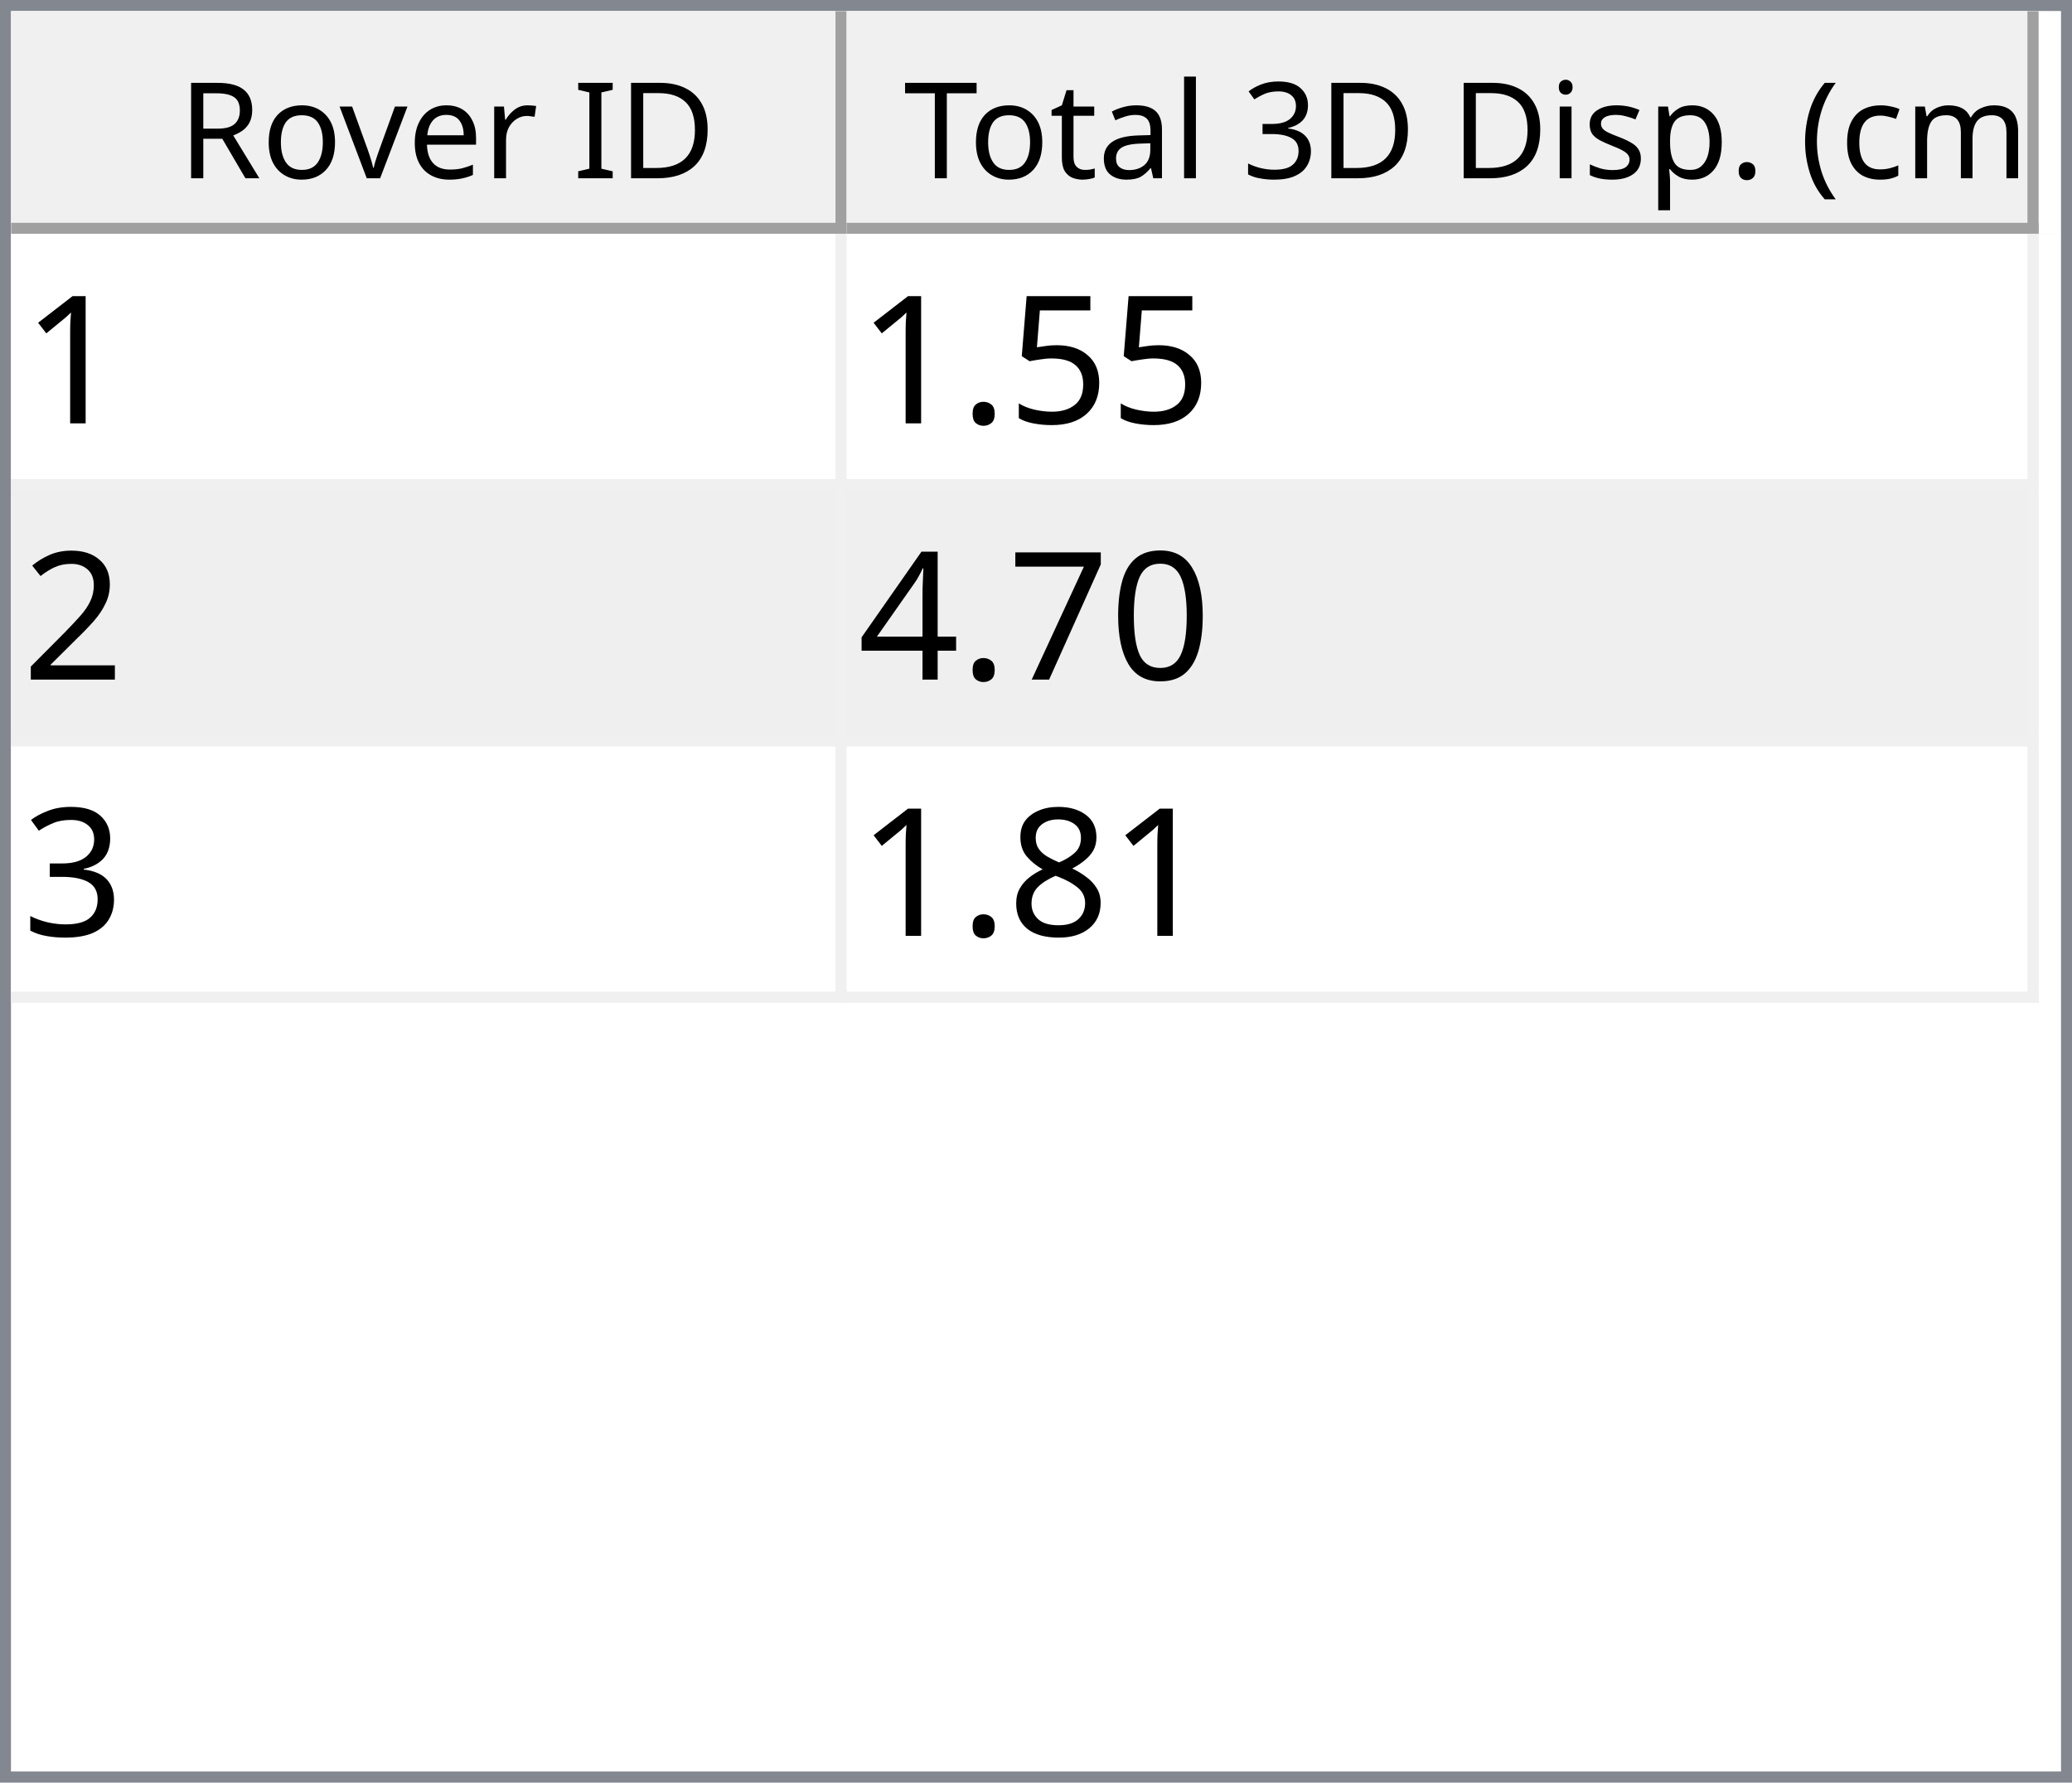
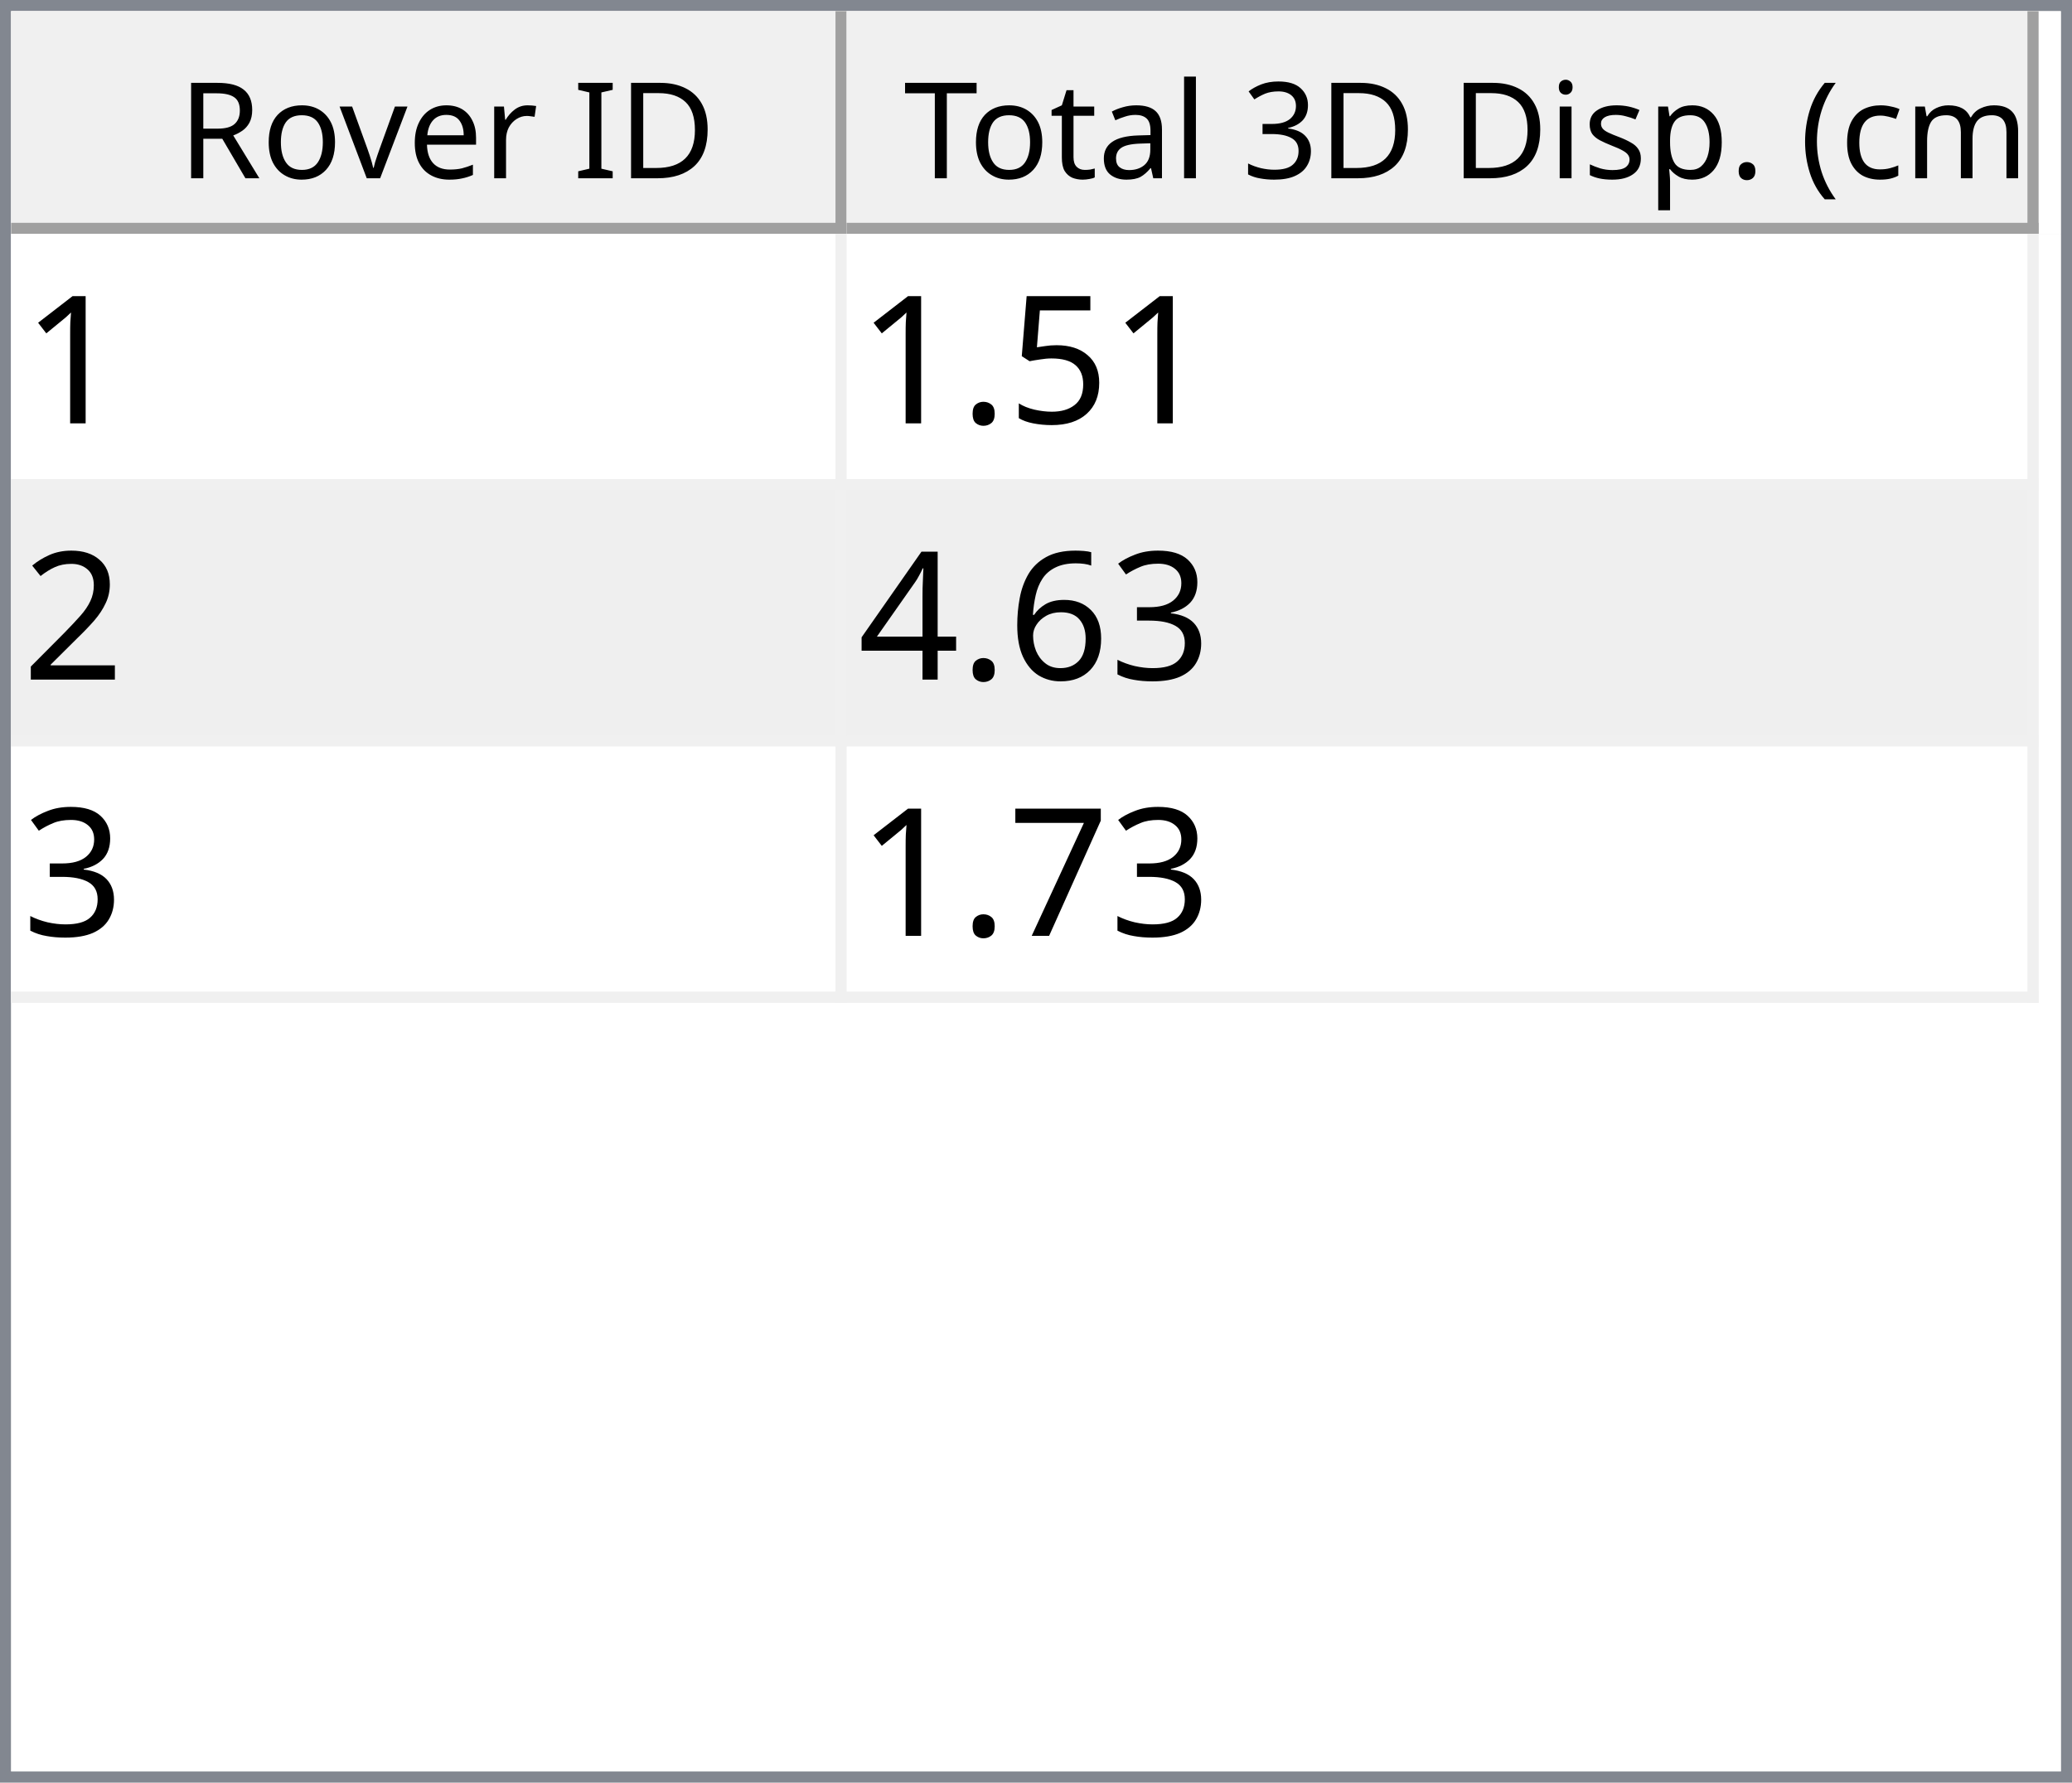
<svg xmlns="http://www.w3.org/2000/svg" style="fill-opacity:1; color-rendering:auto; color-interpolation:auto; text-rendering:auto; stroke:black; stroke-linecap:square; stroke-miterlimit:10; shape-rendering:auto; stroke-opacity:1; fill:black; stroke-dasharray:none; font-weight:normal; stroke-width:1; font-family:'Dialog'; font-style:normal; stroke-linejoin:miter; font-size:12px; stroke-dashoffset:0; image-rendering:auto;" width="186" height="160">
  <defs id="genericDefs" />
  <g>
    <defs id="defs1">
      <clipPath clipPathUnits="userSpaceOnUse" id="clipPath1">
        <path d="M0 0 L186 0 L186 160 L0 160 L0 0 Z" />
      </clipPath>
      <clipPath clipPathUnits="userSpaceOnUse" id="clipPath2">
        <path d="M0 0 L0 160 L186 160 L186 0 Z" />
      </clipPath>
      <clipPath clipPathUnits="userSpaceOnUse" id="clipPath3">
        <path d="M0 0 L0 20 L184 20 L184 0 Z" />
      </clipPath>
      <clipPath clipPathUnits="userSpaceOnUse" id="clipPath4">
        <path d="M0 0 L0 20 L75 20 L75 0 Z" />
      </clipPath>
      <clipPath clipPathUnits="userSpaceOnUse" id="clipPath5">
        <path d="M1 1 L1 19 L74 19 L74 1 Z" />
      </clipPath>
      <clipPath clipPathUnits="userSpaceOnUse" id="clipPath6">
        <path d="M0 0 L0 18 L73 18 L73 0 Z" />
      </clipPath>
      <clipPath clipPathUnits="userSpaceOnUse" id="clipPath7">
        <path d="M-0.5 -0.5 L-0.5 19.5 L74.5 19.5 L74.5 -0.5 Z" />
      </clipPath>
      <clipPath clipPathUnits="userSpaceOnUse" id="clipPath8">
        <path d="M0 0 L0 20 L107 20 L107 0 Z" />
      </clipPath>
      <clipPath clipPathUnits="userSpaceOnUse" id="clipPath9">
        <path d="M1 1 L1 19 L106 19 L106 1 Z" />
      </clipPath>
      <clipPath clipPathUnits="userSpaceOnUse" id="clipPath10">
        <path d="M0 0 L0 18 L105 18 L105 0 Z" />
      </clipPath>
      <clipPath clipPathUnits="userSpaceOnUse" id="clipPath11">
        <path d="M-0.5 -0.5 L-0.5 19.5 L106.5 19.5 L106.5 -0.5 Z" />
      </clipPath>
      <clipPath clipPathUnits="userSpaceOnUse" id="clipPath12">
        <path d="M0 0 L0 138 L184 138 L184 0 Z" />
      </clipPath>
      <clipPath clipPathUnits="userSpaceOnUse" id="clipPath13">
        <path d="M0 0 L0 69 L182 69 L182 0 Z" />
      </clipPath>
      <clipPath clipPathUnits="userSpaceOnUse" id="clipPath14">
        <path d="M-0.5 -0.5 L-0.5 68.5 L181.5 68.5 L181.5 -0.5 Z" />
      </clipPath>
      <clipPath clipPathUnits="userSpaceOnUse" id="clipPath15">
        <path d="M0 0 L0 22 L74 22 L74 0 Z" />
      </clipPath>
      <clipPath clipPathUnits="userSpaceOnUse" id="clipPath16">
        <path d="M0 0 L0 22 L106 22 L106 0 Z" />
      </clipPath>
      <font horiz-adv-x="64.551" id="font1">
        <font-face ascent="107.91" descent="25.098" units-per-em="100" style="font-style:normal; font-family:Segoe UI; font-weight:normal;" />
        <missing-glyph horiz-adv-x="64.551" d="M8.109 0 L8.109 68.266 L56.453 68.266 L56.453 0 L8.109 0 ZM15.328 7.234 L49.219 7.234 L49.219 61.031 L15.328 61.031 L15.328 7.234 Z" />
        <glyph unicode="D" horiz-adv-x="70.117" d="M9.188 0 L9.188 70.016 L28.516 70.016 Q65.531 70.016 65.531 35.891 Q65.531 19.672 55.25 9.836 Q44.969 0 27.734 0 L9.188 0 ZM17.391 62.594 L17.391 7.422 L27.828 7.422 Q41.609 7.422 49.273 14.797 Q56.938 22.172 56.938 35.688 Q56.938 62.594 28.328 62.594 L17.391 62.594 Z" />
        <glyph unicode="I" horiz-adv-x="26.611" d="M17.391 0 L9.188 0 L9.188 70.016 L17.391 70.016 L17.391 0 Z" />
        <glyph unicode=" " horiz-adv-x="27.393" d="" />
        <glyph unicode="r" horiz-adv-x="34.766" d="M34.188 41.891 Q32.078 43.5 28.125 43.5 Q23 43.5 19.555 38.672 Q16.109 33.844 16.109 25.484 L16.109 0 L8.109 0 L8.109 50 L16.109 50 L16.109 39.703 L16.312 39.703 Q18.016 44.969 21.531 47.922 Q25.047 50.875 29.391 50.875 Q32.516 50.875 34.188 50.203 L34.188 41.891 Z" />
        <glyph unicode="e" horiz-adv-x="52.295" d="M48.297 23 L12.984 23 Q13.188 14.656 17.484 10.109 Q21.781 5.562 29.297 5.562 Q37.75 5.562 44.828 11.141 L44.828 3.609 Q38.234 -1.172 27.391 -1.172 Q16.797 -1.172 10.742 5.641 Q4.688 12.453 4.688 24.812 Q4.688 36.469 11.305 43.82 Q17.922 51.172 27.734 51.172 Q37.547 51.172 42.922 44.828 Q48.297 38.484 48.297 27.203 L48.297 23 ZM40.094 29.781 Q40.047 36.719 36.75 40.578 Q33.453 44.438 27.594 44.438 Q21.922 44.438 17.969 40.383 Q14.016 36.328 13.094 29.781 L40.094 29.781 Z" />
        <glyph unicode="v" horiz-adv-x="47.9" d="M47.406 50 L27.484 0 L19.625 0 L0.688 50 L9.469 50 L22.172 13.672 Q23.578 9.672 23.922 6.688 L24.125 6.688 Q24.609 10.453 25.688 13.484 L38.969 50 L47.406 50 Z" />
        <glyph unicode="o" horiz-adv-x="58.594" d="M29 -1.172 Q17.922 -1.172 11.305 5.836 Q4.688 12.844 4.688 24.422 Q4.688 37.016 11.57 44.094 Q18.453 51.172 30.172 51.172 Q41.359 51.172 47.633 44.289 Q53.906 37.406 53.906 25.203 Q53.906 13.234 47.141 6.031 Q40.375 -1.172 29 -1.172 ZM29.594 44.438 Q21.875 44.438 17.383 39.188 Q12.891 33.938 12.891 24.703 Q12.891 15.828 17.43 10.695 Q21.969 5.562 29.594 5.562 Q37.359 5.562 41.531 10.594 Q45.703 15.625 45.703 24.906 Q45.703 34.281 41.531 39.359 Q37.359 44.438 29.594 44.438 Z" />
        <glyph unicode="R" horiz-adv-x="59.814" d="M59.375 0 L49.609 0 L37.891 19.625 Q36.281 22.359 34.766 24.289 Q33.25 26.219 31.664 27.438 Q30.078 28.656 28.25 29.219 Q26.422 29.781 24.125 29.781 L17.391 29.781 L17.391 0 L9.188 0 L9.188 70.016 L30.078 70.016 Q34.672 70.016 38.555 68.867 Q42.438 67.719 45.289 65.375 Q48.141 63.031 49.758 59.547 Q51.375 56.062 51.375 51.375 Q51.375 47.703 50.273 44.656 Q49.172 41.609 47.148 39.211 Q45.125 36.812 42.266 35.133 Q39.406 33.453 35.844 32.516 L35.844 32.328 Q37.594 31.547 38.891 30.547 Q40.188 29.547 41.359 28.18 Q42.531 26.812 43.68 25.078 Q44.828 23.344 46.234 21.047 L59.375 0 ZM17.391 62.594 L17.391 37.203 L28.516 37.203 Q31.594 37.203 34.203 38.133 Q36.812 39.062 38.719 40.797 Q40.625 42.531 41.703 45.047 Q42.781 47.562 42.781 50.688 Q42.781 56.297 39.141 59.445 Q35.5 62.594 28.609 62.594 L17.391 62.594 Z" />
        <glyph unicode=")" horiz-adv-x="30.176" d="M8.297 -15.922 L1.172 -15.922 Q16.406 2.344 16.406 26.812 Q16.406 51.469 1.078 70.016 L8.297 70.016 Q23.531 52.156 23.531 26.703 Q23.531 1.375 8.297 -15.922 Z" />
        <glyph unicode="m" horiz-adv-x="86.133" d="M79.109 0 L71.094 0 L71.094 28.719 Q71.094 37.016 68.531 40.727 Q65.969 44.438 59.906 44.438 Q54.781 44.438 51.195 39.75 Q47.609 35.062 47.609 28.516 L47.609 0 L39.594 0 L39.594 29.688 Q39.594 44.438 28.219 44.438 Q22.953 44.438 19.531 40.016 Q16.109 35.594 16.109 28.516 L16.109 0 L8.109 0 L8.109 50 L16.109 50 L16.109 42.094 L16.312 42.094 Q21.625 51.172 31.844 51.172 Q36.969 51.172 40.773 48.312 Q44.578 45.453 46 40.828 Q51.562 51.172 62.594 51.172 Q79.109 51.172 79.109 30.812 L79.109 0 Z" />
        <glyph unicode="c" horiz-adv-x="46.191" d="M42.188 2.297 Q36.422 -1.172 28.516 -1.172 Q17.828 -1.172 11.258 5.789 Q4.688 12.75 4.688 23.828 Q4.688 36.188 11.766 43.68 Q18.844 51.172 30.672 51.172 Q37.25 51.172 42.281 48.734 L42.281 40.531 Q36.719 44.438 30.375 44.438 Q22.703 44.438 17.797 38.945 Q12.891 33.453 12.891 24.516 Q12.891 15.719 17.508 10.641 Q22.125 5.562 29.891 5.562 Q36.422 5.562 42.188 9.906 L42.188 2.297 Z" />
        <glyph unicode="(" horiz-adv-x="30.176" d="M29.109 -15.922 L21.969 -15.922 Q6.844 1.375 6.844 26.703 Q6.844 52.156 21.969 70.016 L29.203 70.016 Q13.875 51.469 13.875 26.812 Q13.875 2.344 29.109 -15.922 Z" />
        <glyph unicode="." horiz-adv-x="21.68" d="M10.891 -1.078 Q8.641 -1.078 7.055 0.539 Q5.469 2.156 5.469 4.391 Q5.469 6.641 7.055 8.273 Q8.641 9.906 10.891 9.906 Q13.188 9.906 14.797 8.273 Q16.406 6.641 16.406 4.391 Q16.406 2.156 14.797 0.539 Q13.188 -1.078 10.891 -1.078 Z" />
        <glyph unicode="p" horiz-adv-x="58.789" d="M16.312 7.234 L16.109 7.234 L16.109 -23 L8.109 -23 L8.109 50 L16.109 50 L16.109 41.219 L16.312 41.219 Q22.219 51.172 33.594 51.172 Q43.266 51.172 48.688 44.461 Q54.109 37.75 54.109 26.469 Q54.109 13.922 48 6.375 Q41.891 -1.172 31.297 -1.172 Q21.578 -1.172 16.312 7.234 ZM16.109 27.391 L16.109 20.406 Q16.109 14.203 20.141 9.883 Q24.172 5.562 30.375 5.562 Q37.641 5.562 41.773 11.133 Q45.906 16.703 45.906 26.609 Q45.906 34.969 42.047 39.703 Q38.188 44.438 31.594 44.438 Q24.609 44.438 20.359 39.578 Q16.109 34.719 16.109 27.391 Z" />
        <glyph unicode="s" horiz-adv-x="42.432" d="M5.078 1.812 L5.078 10.406 Q11.625 5.562 19.484 5.562 Q30.031 5.562 30.031 12.594 Q30.031 14.594 29.125 15.992 Q28.219 17.391 26.68 18.461 Q25.141 19.531 23.07 20.383 Q21 21.234 18.609 22.172 Q15.281 23.484 12.766 24.828 Q10.25 26.172 8.57 27.859 Q6.891 29.547 6.031 31.695 Q5.172 33.844 5.172 36.719 Q5.172 40.234 6.789 42.945 Q8.406 45.656 11.086 47.484 Q13.766 49.312 17.211 50.242 Q20.656 51.172 24.312 51.172 Q30.812 51.172 35.938 48.922 L35.938 40.828 Q30.422 44.438 23.25 44.438 Q21 44.438 19.195 43.922 Q17.391 43.406 16.094 42.477 Q14.797 41.547 14.086 40.258 Q13.375 38.969 13.375 37.406 Q13.375 35.453 14.086 34.133 Q14.797 32.812 16.164 31.789 Q17.531 30.766 19.484 29.938 Q21.438 29.109 23.922 28.125 Q27.25 26.859 29.883 25.516 Q32.516 24.172 34.375 22.484 Q36.234 20.797 37.234 18.602 Q38.234 16.406 38.234 13.375 Q38.234 9.672 36.602 6.938 Q34.969 4.203 32.234 2.398 Q29.5 0.594 25.93 -0.289 Q22.359 -1.172 18.453 -1.172 Q10.75 -1.172 5.078 1.812 Z" />
        <glyph unicode="i" horiz-adv-x="24.219" d="M12.203 62.703 Q10.062 62.703 8.547 64.164 Q7.031 65.625 7.031 67.875 Q7.031 70.125 8.547 71.609 Q10.062 73.094 12.203 73.094 Q14.406 73.094 15.945 71.609 Q17.484 70.125 17.484 67.875 Q17.484 65.719 15.945 64.211 Q14.406 62.703 12.203 62.703 ZM16.109 0 L8.109 0 L8.109 50 L16.109 50 L16.109 0 Z" />
        <glyph unicode="3" horiz-adv-x="53.906" d="M46.531 19.828 Q46.531 15.094 44.75 11.211 Q42.969 7.328 39.719 4.57 Q36.469 1.812 31.93 0.297 Q27.391 -1.219 21.922 -1.219 Q11.922 -1.219 6 2.594 L6 11.188 Q13.094 5.609 22.219 5.609 Q25.875 5.609 28.828 6.539 Q31.781 7.469 33.906 9.227 Q36.031 10.984 37.18 13.477 Q38.328 15.969 38.328 19.094 Q38.328 32.812 18.797 32.812 L12.984 32.812 L12.984 39.594 L18.5 39.594 Q35.797 39.594 35.797 52.484 Q35.797 64.406 22.609 64.406 Q15.188 64.406 8.688 59.422 L8.688 67.188 Q15.375 71.188 24.609 71.188 Q29 71.188 32.57 69.969 Q36.141 68.75 38.68 66.555 Q41.219 64.359 42.609 61.281 Q44 58.203 44 54.5 Q44 40.672 30.031 36.719 L30.031 36.531 Q33.594 36.141 36.625 34.797 Q39.656 33.453 41.852 31.305 Q44.047 29.156 45.289 26.25 Q46.531 23.344 46.531 19.828 Z" />
        <glyph unicode="l" horiz-adv-x="24.219" d="M16.109 0 L8.109 0 L8.109 74.031 L16.109 74.031 L16.109 0 Z" />
        <glyph unicode="a" horiz-adv-x="50.879" d="M43.891 0 L35.891 0 L35.891 7.812 L35.688 7.812 Q30.469 -1.172 20.312 -1.172 Q12.844 -1.172 8.617 2.781 Q4.391 6.734 4.391 13.281 Q4.391 27.297 20.906 29.594 L35.891 31.688 Q35.891 44.438 25.594 44.438 Q16.547 44.438 9.281 38.281 L9.281 46.484 Q16.656 51.172 26.266 51.172 Q43.891 51.172 43.891 32.516 L43.891 0 ZM35.891 25.297 L23.828 23.641 Q18.266 22.859 15.43 20.875 Q12.594 18.891 12.594 13.875 Q12.594 10.203 15.211 7.883 Q17.828 5.562 22.172 5.562 Q28.125 5.562 32.008 9.742 Q35.891 13.922 35.891 20.312 L35.891 25.297 Z" />
        <glyph unicode="t" horiz-adv-x="33.887" d="M31.297 0.484 Q28.469 -1.078 23.828 -1.078 Q10.688 -1.078 10.688 13.578 L10.688 43.172 L2.094 43.172 L2.094 50 L10.688 50 L10.688 62.203 L18.703 64.797 L18.703 50 L31.297 50 L31.297 43.172 L18.703 43.172 L18.703 14.984 Q18.703 9.969 20.414 7.82 Q22.125 5.672 26.078 5.672 Q29.109 5.672 31.297 7.328 L31.297 0.484 Z" />
        <glyph unicode="T" horiz-adv-x="52.393" d="M50.594 62.594 L30.375 62.594 L30.375 0 L22.172 0 L22.172 62.594 L2 62.594 L2 70.016 L50.594 70.016 L50.594 62.594 Z" />
      </font>
      <font horiz-adv-x="75.0" id="font2">
        <font-face ascent="100.537" descent="21.973" units-per-em="100" style="font-style:normal; font-family:sans-serif; font-weight:normal;" />
        <missing-glyph horiz-adv-x="75.0" d="M12.5 0 L12.5 62.5 L62.5 62.5 L62.5 0 L12.5 0 ZM14.062 1.562 L60.938 1.562 L60.938 60.938 L14.062 60.938 L14.062 1.562 Z" />
        <glyph unicode="1" horiz-adv-x="55.615" d="M37.25 0 L28.469 0 L28.469 56 Q25.297 52.984 20.141 49.953 Q14.984 46.922 10.891 45.406 L10.891 53.906 Q18.266 57.375 23.781 62.305 Q29.297 67.234 31.594 71.875 L37.25 71.875 L37.25 0 Z" />
        <glyph unicode="5" horiz-adv-x="55.615" d="M4.156 18.75 L13.375 19.531 Q14.406 12.797 18.141 9.398 Q21.875 6 27.156 6 Q33.5 6 37.891 10.789 Q42.281 15.578 42.281 23.484 Q42.281 31 38.062 35.352 Q33.844 39.703 27 39.703 Q22.75 39.703 19.336 37.773 Q15.922 35.844 13.969 32.766 L5.719 33.844 L12.641 70.609 L48.25 70.609 L48.25 62.203 L19.672 62.203 L15.828 42.969 Q22.266 47.469 29.344 47.469 Q38.719 47.469 45.164 40.969 Q51.609 34.469 51.609 24.266 Q51.609 14.547 45.953 7.469 Q39.062 -1.219 27.156 -1.219 Q17.391 -1.219 11.211 4.25 Q5.031 9.719 4.156 18.75 Z" />
        <glyph unicode="." horiz-adv-x="27.783" d="M9.078 0 L9.078 10.016 L19.094 10.016 L19.094 0 L9.078 0 Z" />
        <glyph unicode="2" horiz-adv-x="55.615" d="M50.344 8.453 L50.344 0 L3.031 0 Q2.938 3.172 4.047 6.109 Q5.859 10.938 9.836 15.625 Q13.812 20.312 21.344 26.469 Q33.016 36.031 37.117 41.625 Q41.219 47.219 41.219 52.203 Q41.219 57.422 37.477 61.008 Q33.734 64.594 27.734 64.594 Q21.391 64.594 17.578 60.789 Q13.766 56.984 13.719 50.25 L4.688 51.172 Q5.609 61.281 11.664 66.578 Q17.719 71.875 27.938 71.875 Q38.234 71.875 44.242 66.164 Q50.25 60.453 50.25 52 Q50.25 47.703 48.492 43.555 Q46.734 39.406 42.656 34.812 Q38.578 30.219 29.109 22.219 Q21.188 15.578 18.945 13.211 Q16.703 10.844 15.234 8.453 L50.344 8.453 Z" />
-         <glyph unicode="0" horiz-adv-x="55.615" d="M4.156 35.297 Q4.156 48 6.766 55.742 Q9.375 63.484 14.523 67.68 Q19.672 71.875 27.484 71.875 Q33.25 71.875 37.594 69.555 Q41.938 67.234 44.773 62.867 Q47.609 58.5 49.219 52.227 Q50.828 45.953 50.828 35.297 Q50.828 22.703 48.242 14.969 Q45.656 7.234 40.508 3.008 Q35.359 -1.219 27.484 -1.219 Q17.141 -1.219 11.234 6.203 Q4.156 15.141 4.156 35.297 ZM13.188 35.297 Q13.188 17.672 17.312 11.836 Q21.438 6 27.484 6 Q33.547 6 37.672 11.859 Q41.797 17.719 41.797 35.297 Q41.797 52.984 37.672 58.789 Q33.547 64.594 27.391 64.594 Q21.344 64.594 17.719 59.469 Q13.188 52.938 13.188 35.297 Z" />
+         <glyph unicode="3" horiz-adv-x="55.615" d="M4.203 18.891 L12.984 20.062 Q14.5 12.594 18.141 9.297 Q21.781 6 27 6 Q33.203 6 37.477 10.297 Q41.75 14.594 41.75 20.953 Q41.75 27 37.797 30.93 Q33.844 34.859 27.734 34.859 Q25.25 34.859 21.531 33.891 L22.516 41.609 Q23.391 41.5 23.922 41.5 Q29.547 41.5 34.039 44.43 Q38.531 47.359 38.531 53.469 Q38.531 58.297 35.258 61.477 Q31.984 64.656 26.812 64.656 Q21.688 64.656 18.266 61.43 Q14.844 58.203 13.875 51.766 L5.078 53.328 Q6.688 62.156 12.398 67.016 Q18.109 71.875 26.609 71.875 Q32.469 71.875 37.398 69.359 Q42.328 66.844 44.945 62.5 Q47.562 58.156 47.562 53.266 Q47.562 48.641 45.07 44.828 Q42.578 41.016 37.703 38.766 Q44.047 37.312 47.562 32.695 Q51.078 28.078 51.078 21.141 Q51.078 11.766 44.242 5.25 Q37.406 -1.266 26.953 -1.266 Q17.531 -1.266 11.305 4.352 Q5.078 9.969 4.203 18.891 Z" />
+         <glyph unicode="6" horiz-adv-x="55.615" d="M49.75 54.047 L41.016 53.375 Q39.844 58.547 37.703 60.891 Q34.125 64.656 28.906 64.656 Q24.703 64.656 21.531 62.312 Q17.391 59.281 14.992 53.469 Q12.594 47.656 12.5 36.922 Q15.672 41.75 20.266 44.094 Q24.859 46.438 29.891 46.438 Q38.672 46.438 44.852 39.969 Q51.031 33.5 51.031 23.25 Q51.031 16.5 48.125 10.719 Q45.219 4.938 40.141 1.859 Q35.062 -1.219 28.609 -1.219 Q17.625 -1.219 10.695 6.859 Q3.766 14.938 3.766 33.5 Q3.766 54.25 11.422 63.672 Q18.109 71.875 29.438 71.875 Q37.891 71.875 43.289 67.141 Q48.688 62.406 49.75 54.047 ZM13.875 23.188 Q13.875 18.656 15.797 14.508 Q17.719 10.359 21.188 8.18 Q24.656 6 28.469 6 Q34.031 6 38.039 10.492 Q42.047 14.984 42.047 22.703 Q42.047 30.125 38.086 34.398 Q34.125 38.672 28.125 38.672 Q22.172 38.672 18.023 34.398 Q13.875 30.125 13.875 23.188 Z" />
+         <glyph unicode="4" horiz-adv-x="55.615" d="M32.328 0 L32.328 17.141 L1.266 17.141 L1.266 25.203 L33.938 71.578 L41.109 71.578 L41.109 25.203 L50.781 25.203 L50.781 17.141 L41.109 17.141 L41.109 0 L32.328 0 ZM32.328 25.203 L32.328 57.469 L9.906 25.203 L32.328 25.203 Z" />
        <glyph unicode="7" horiz-adv-x="55.615" d="M4.734 62.203 L4.734 70.656 L51.078 70.656 L51.078 63.812 Q44.234 56.547 37.523 44.484 Q30.812 32.422 27.156 19.672 Q24.516 10.688 23.781 0 L14.75 0 Q14.891 8.453 18.062 20.414 Q21.234 32.375 27.172 43.484 Q33.109 54.594 39.797 62.203 L4.734 62.203 Z" />
-         <glyph unicode="4" horiz-adv-x="55.615" d="M32.328 0 L32.328 17.141 L1.266 17.141 L1.266 25.203 L33.938 71.578 L41.109 71.578 L41.109 25.203 L50.781 25.203 L50.781 17.141 L41.109 17.141 L41.109 0 L32.328 0 ZM32.328 25.203 L32.328 57.469 L9.906 25.203 L32.328 25.203 Z" />
-         <glyph unicode="3" horiz-adv-x="55.615" d="M4.203 18.891 L12.984 20.062 Q14.5 12.594 18.141 9.297 Q21.781 6 27 6 Q33.203 6 37.477 10.297 Q41.75 14.594 41.75 20.953 Q41.75 27 37.797 30.93 Q33.844 34.859 27.734 34.859 Q25.25 34.859 21.531 33.891 L22.516 41.609 Q23.391 41.5 23.922 41.5 Q29.547 41.5 34.039 44.43 Q38.531 47.359 38.531 53.469 Q38.531 58.297 35.258 61.477 Q31.984 64.656 26.812 64.656 Q21.688 64.656 18.266 61.43 Q14.844 58.203 13.875 51.766 L5.078 53.328 Q6.688 62.156 12.398 67.016 Q18.109 71.875 26.609 71.875 Q32.469 71.875 37.398 69.359 Q42.328 66.844 44.945 62.5 Q47.562 58.156 47.562 53.266 Q47.562 48.641 45.07 44.828 Q42.578 41.016 37.703 38.766 Q44.047 37.312 47.562 32.695 Q51.078 28.078 51.078 21.141 Q51.078 11.766 44.242 5.25 Q37.406 -1.266 26.953 -1.266 Q17.531 -1.266 11.305 4.352 Q5.078 9.969 4.203 18.891 Z" />
-         <glyph unicode="8" horiz-adv-x="55.615" d="M17.672 38.812 Q12.203 40.828 9.57 44.539 Q6.938 48.25 6.938 53.422 Q6.938 61.234 12.555 66.555 Q18.172 71.875 27.484 71.875 Q36.859 71.875 42.578 66.43 Q48.297 60.984 48.297 53.172 Q48.297 48.188 45.68 44.508 Q43.062 40.828 37.75 38.812 Q44.344 36.672 47.781 31.883 Q51.219 27.094 51.219 20.453 Q51.219 11.281 44.727 5.031 Q38.234 -1.219 27.641 -1.219 Q17.047 -1.219 10.547 5.055 Q4.047 11.328 4.047 20.703 Q4.047 27.688 7.594 32.398 Q11.141 37.109 17.672 38.812 ZM15.922 53.719 Q15.922 48.641 19.195 45.414 Q22.469 42.188 27.688 42.188 Q32.766 42.188 36.016 45.383 Q39.266 48.578 39.266 53.219 Q39.266 58.062 35.914 61.359 Q32.562 64.656 27.594 64.656 Q22.562 64.656 19.242 61.43 Q15.922 58.203 15.922 53.719 ZM13.094 20.656 Q13.094 16.891 14.875 13.375 Q16.656 9.859 20.172 7.93 Q23.688 6 27.734 6 Q34.031 6 38.133 10.055 Q42.234 14.109 42.234 20.359 Q42.234 26.703 38.016 30.859 Q33.797 35.016 27.438 35.016 Q21.234 35.016 17.164 30.914 Q13.094 26.812 13.094 20.656 Z" />
      </font>
    </defs>
    <g style="fill:white; stroke:white;">
      <rect x="0" y="0" width="186" style="clip-path:url(#clipPath1); stroke:none;" height="160" />
    </g>
    <g style="fill:white; text-rendering:optimizeSpeed; color-rendering:optimizeSpeed; image-rendering:optimizeSpeed; shape-rendering:crispEdges; stroke:white; color-interpolation:sRGB;">
      <rect x="0" width="186" height="160" y="0" style="stroke:none;" />
      <path style="stroke:none;" d="M0 160 L186 160 L186 0 L0 0 Z" />
    </g>
    <g style="fill:rgb(240,240,240); font-family:'Segoe UI'; stroke:rgb(240,240,240);">
      <rect x="0" y="0" width="186" style="clip-path:url(#clipPath2); stroke:none;" height="160" />
    </g>
    <g style="fill:rgb(130,135,144); font-family:'Segoe UI'; stroke:rgb(130,135,144);">
      <path d="M0 0 L186 0 L186 160 L0 160 L0 0 ZM1 1 L185 1 L185 159 L1 159 L1 1 Z" style="fill-rule:evenodd; clip-path:url(#clipPath2); stroke:none;" />
    </g>
    <g style="fill:white; font-family:'Segoe UI'; stroke:white;" transform="translate(1,1)">
      <rect x="0" y="0" width="184" style="clip-path:url(#clipPath3); stroke:none;" height="20" />
    </g>
    <g style="fill:rgb(240,240,240); font-family:'Segoe UI'; stroke:rgb(240,240,240);" transform="translate(1,1)">
      <rect x="0" y="0" width="75" style="clip-path:url(#clipPath4); stroke:none;" height="20" />
    </g>
    <g style="font-family:'Segoe UI';" transform="translate(2,2)">
      <text x="14" xml:space="preserve" y="14" style="clip-path:url(#clipPath6); stroke:none;">Rover ID</text>
    </g>
    <g style="fill:rgb(160,160,160); font-family:'Segoe UI'; stroke:rgb(160,160,160); stroke-linejoin:bevel;" transform="translate(1.5,1.5)">
      <line x1="74" x2="74" y1="0" style="fill:none; clip-path:url(#clipPath7);" y2="19" />
    </g>
    <g style="fill:rgb(160,160,160); font-family:'Segoe UI'; stroke:rgb(160,160,160); stroke-linejoin:bevel;" transform="matrix(1,0,0,1,1,1) translate(0.5,0.5)">
      <line x1="0" x2="74" y1="19" style="fill:none; clip-path:url(#clipPath7);" y2="19" />
    </g>
    <g style="fill:rgb(240,240,240); font-family:'Segoe UI'; stroke:rgb(240,240,240);" transform="translate(76,1)">
      <rect x="0" y="0" width="107" style="clip-path:url(#clipPath8); stroke:none;" height="20" />
    </g>
    <g style="font-family:'Segoe UI';" transform="translate(77,2)">
      <text x="1" xml:space="preserve" y="14" style="clip-path:url(#clipPath10); stroke:none;"> Total 3D Disp. (cm)</text>
    </g>
    <g style="fill:rgb(160,160,160); font-family:'Segoe UI'; stroke:rgb(160,160,160); stroke-linejoin:bevel;" transform="translate(76.5,1.5)">
      <line x1="106" x2="106" y1="0" style="fill:none; clip-path:url(#clipPath11);" y2="19" />
    </g>
    <g style="fill:rgb(160,160,160); font-family:'Segoe UI'; stroke:rgb(160,160,160); stroke-linejoin:bevel;" transform="matrix(1,0,0,1,76,1) translate(0.5,0.5)">
      <line x1="0" x2="106" y1="19" style="fill:none; clip-path:url(#clipPath11);" y2="19" />
    </g>
    <g style="fill:white; font-family:'Segoe UI'; stroke:white;" transform="translate(1,21)">
      <rect x="0" y="0" width="184" style="clip-path:url(#clipPath12); stroke:none;" height="138" />
    </g>
    <g style="fill:rgb(240,240,240); font-size:16px; font-family:sans-serif; stroke:rgb(240,240,240);" transform="translate(1,21)">
      <rect x="0" y="0" width="182" style="clip-path:url(#clipPath13); stroke:none;" height="69" />
      <line transform="translate(0.5,0.5)" x1="0" x2="181" y1="22" style="clip-path:url(#clipPath14); fill:none; stroke-linejoin:bevel;" y2="22" />
    </g>
    <g transform="matrix(1,0,0,1,1,21) translate(0.5,0.5)" style="fill:rgb(240,240,240); font-size:16px; font-family:sans-serif; stroke:rgb(240,240,240); stroke-linejoin:bevel;">
      <line x1="0" x2="181" y1="45" style="fill:none; clip-path:url(#clipPath14);" y2="45" />
    </g>
    <g transform="matrix(1,0,0,1,1,21) translate(0.5,0.5)" style="fill:rgb(240,240,240); font-size:16px; font-family:sans-serif; stroke:rgb(240,240,240); stroke-linejoin:bevel;">
      <line x1="0" x2="181" y1="68" style="fill:none; clip-path:url(#clipPath14);" y2="68" />
    </g>
    <g transform="matrix(1,0,0,1,1,21) translate(0.5,0.5)" style="fill:rgb(240,240,240); font-size:16px; font-family:sans-serif; stroke:rgb(240,240,240); stroke-linejoin:bevel;">
      <line x1="74" x2="74" y1="0" style="fill:none; clip-path:url(#clipPath14);" y2="68" />
    </g>
    <g transform="matrix(1,0,0,1,1,21) translate(0.5,0.5)" style="fill:rgb(240,240,240); font-size:16px; font-family:sans-serif; stroke:rgb(240,240,240); stroke-linejoin:bevel;">
      <line x1="181" x2="181" y1="0" style="fill:none; clip-path:url(#clipPath14);" y2="68" />
    </g>
    <g style="fill:white; font-size:16px; font-family:sans-serif; stroke:white;" transform="matrix(1,0,0,1,1,21)">
      <rect x="0" y="0" width="74" style="clip-path:url(#clipPath15); stroke:none;" height="22" />
      <text x="1" y="17" style="fill:black; clip-path:url(#clipPath15); stroke:none;" xml:space="preserve">1</text>
    </g>
    <g style="fill:white; font-size:16px; font-family:sans-serif; stroke:white;" transform="matrix(1,0,0,1,1,21) translate(75,0)">
      <rect x="0" y="0" width="106" style="clip-path:url(#clipPath16); stroke:none;" height="22" />
-       <text x="1" y="17" style="fill:black; clip-path:url(#clipPath16); stroke:none;" xml:space="preserve">1.55</text>
+       <text x="1" y="17" style="fill:black; clip-path:url(#clipPath16); stroke:none;" xml:space="preserve">1.51</text>
    </g>
    <g style="fill:rgb(239,239,239); font-size:16px; font-family:sans-serif; stroke:rgb(239,239,239);" transform="matrix(1,0,0,1,1,21) translate(0,23)">
      <rect x="0" y="0" width="74" style="clip-path:url(#clipPath15); stroke:none;" height="22" />
      <text x="1" y="17" style="fill:black; clip-path:url(#clipPath15); stroke:none;" xml:space="preserve">2</text>
    </g>
    <g style="fill:rgb(239,239,239); font-size:16px; font-family:sans-serif; stroke:rgb(239,239,239);" transform="matrix(1,0,0,1,1,21) translate(75,23)">
      <rect x="0" y="0" width="106" style="clip-path:url(#clipPath16); stroke:none;" height="22" />
-       <text x="1" y="17" style="fill:black; clip-path:url(#clipPath16); stroke:none;" xml:space="preserve">4.70</text>
+       <text x="1" y="17" style="fill:black; clip-path:url(#clipPath16); stroke:none;" xml:space="preserve">4.63</text>
    </g>
    <g style="fill:white; font-size:16px; font-family:sans-serif; stroke:white;" transform="matrix(1,0,0,1,1,21) translate(0,46)">
      <rect x="0" y="0" width="74" style="clip-path:url(#clipPath15); stroke:none;" height="22" />
      <text x="1" y="17" style="fill:black; clip-path:url(#clipPath15); stroke:none;" xml:space="preserve">3</text>
    </g>
    <g style="fill:white; font-size:16px; font-family:sans-serif; stroke:white;" transform="matrix(1,0,0,1,1,21) translate(75,46)">
      <rect x="0" y="0" width="106" style="clip-path:url(#clipPath16); stroke:none;" height="22" />
-       <text x="1" y="17" style="fill:black; clip-path:url(#clipPath16); stroke:none;" xml:space="preserve">1.81</text>
+       <text x="1" y="17" style="fill:black; clip-path:url(#clipPath16); stroke:none;" xml:space="preserve">1.73</text>
    </g>
  </g>
</svg>
